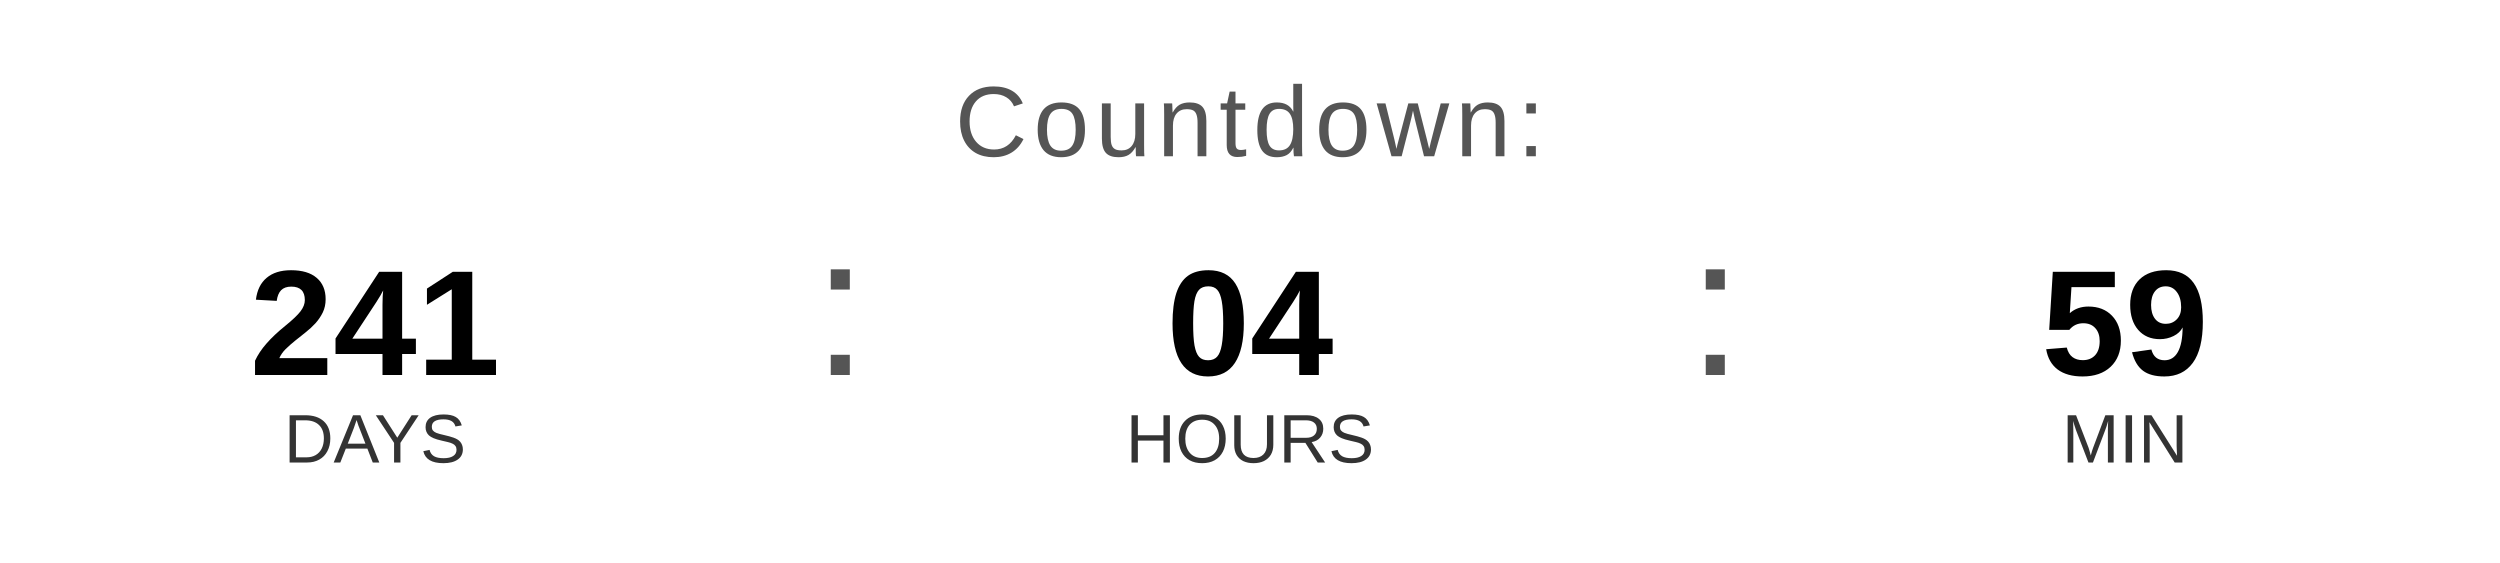
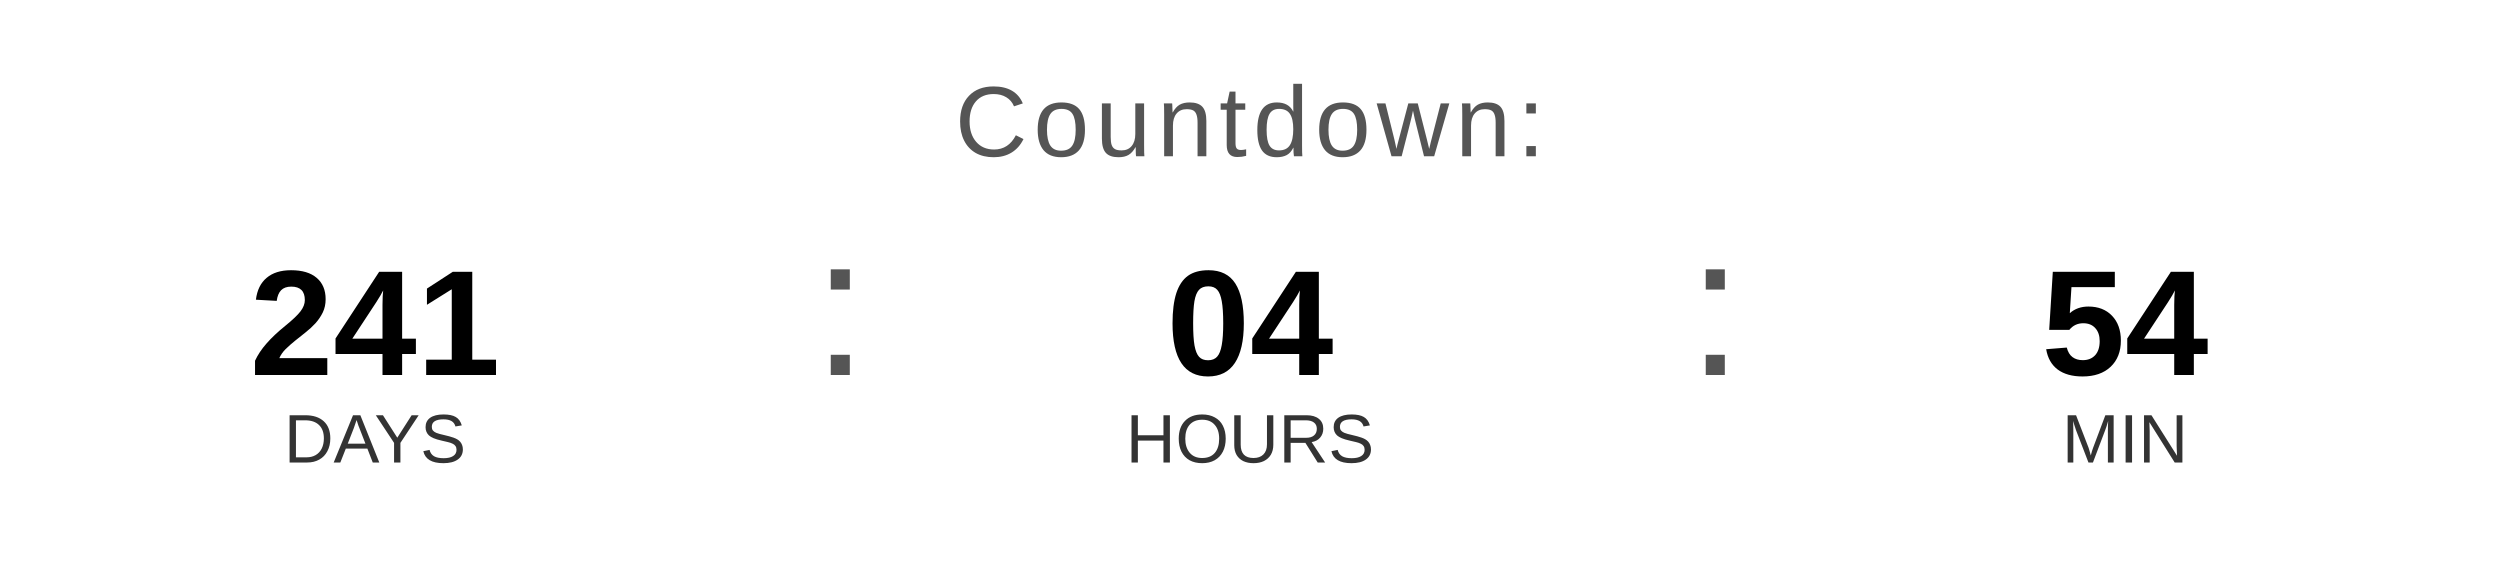
<svg xmlns="http://www.w3.org/2000/svg" width="400" height="90" viewBox="0 0 400 90">
  <text x="200" y="25" font-family="Arial, Helvetica, sans-serif" font-size="16" fill="#555555" text-anchor="middle" letter-spacing="1">
    Countdown:
  </text>
  <text x="60" y="60" font-family="Arial, Helvetica, sans-serif" font-size="24" font-weight="bold" fill="#000000" text-anchor="middle">241</text>
  <text x="60" y="74" font-family="Arial, Helvetica, sans-serif" font-size="11" fill="#333333" text-anchor="middle">DAYS</text>
  <text x="130" y="60" font-family="Arial, sans-serif" font-size="32" fill="#555555">:</text>
  <text x="200" y="60" font-family="Arial, Helvetica, sans-serif" font-size="24" font-weight="bold" fill="#000000" text-anchor="middle">04</text>
  <text x="200" y="74" font-family="Arial, Helvetica, sans-serif" font-size="11" fill="#333333" text-anchor="middle">HOURS</text>
  <text x="270" y="60" font-family="Arial, sans-serif" font-size="32" fill="#555555">:</text>
-   <text x="340" y="60" font-family="Arial, Helvetica, sans-serif" font-size="24" font-weight="bold" fill="#000000" text-anchor="middle">59</text>
+   <text x="340" y="60" font-family="Arial, Helvetica, sans-serif" font-size="24" font-weight="bold" fill="#000000" text-anchor="middle">54</text>
  <text x="340" y="74" font-family="Arial, Helvetica, sans-serif" font-size="11" fill="#333333" text-anchor="middle">MIN</text>
</svg>
